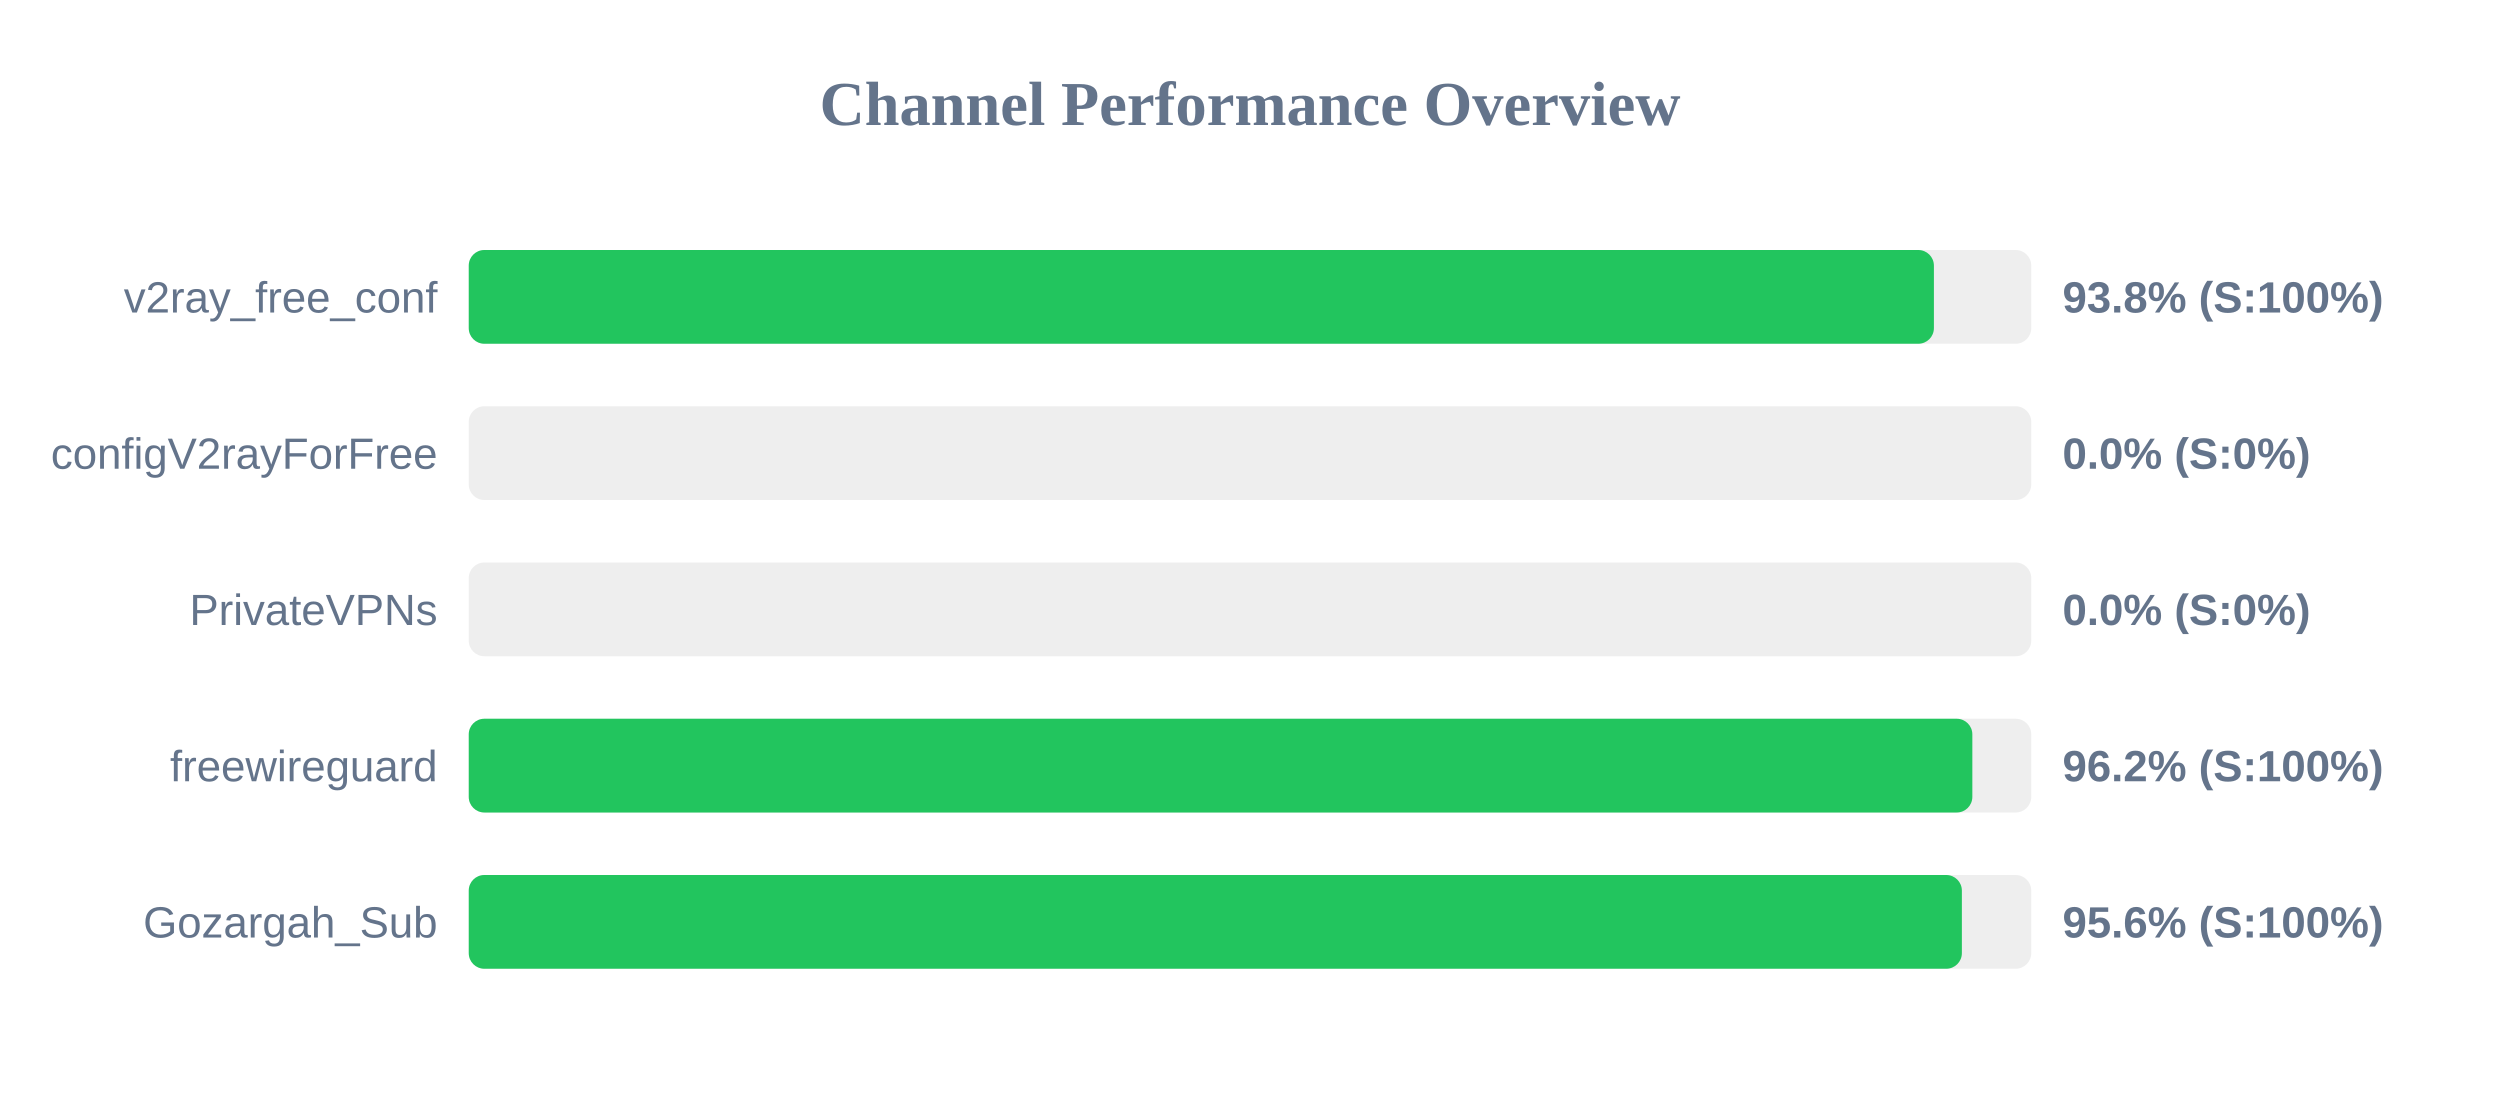
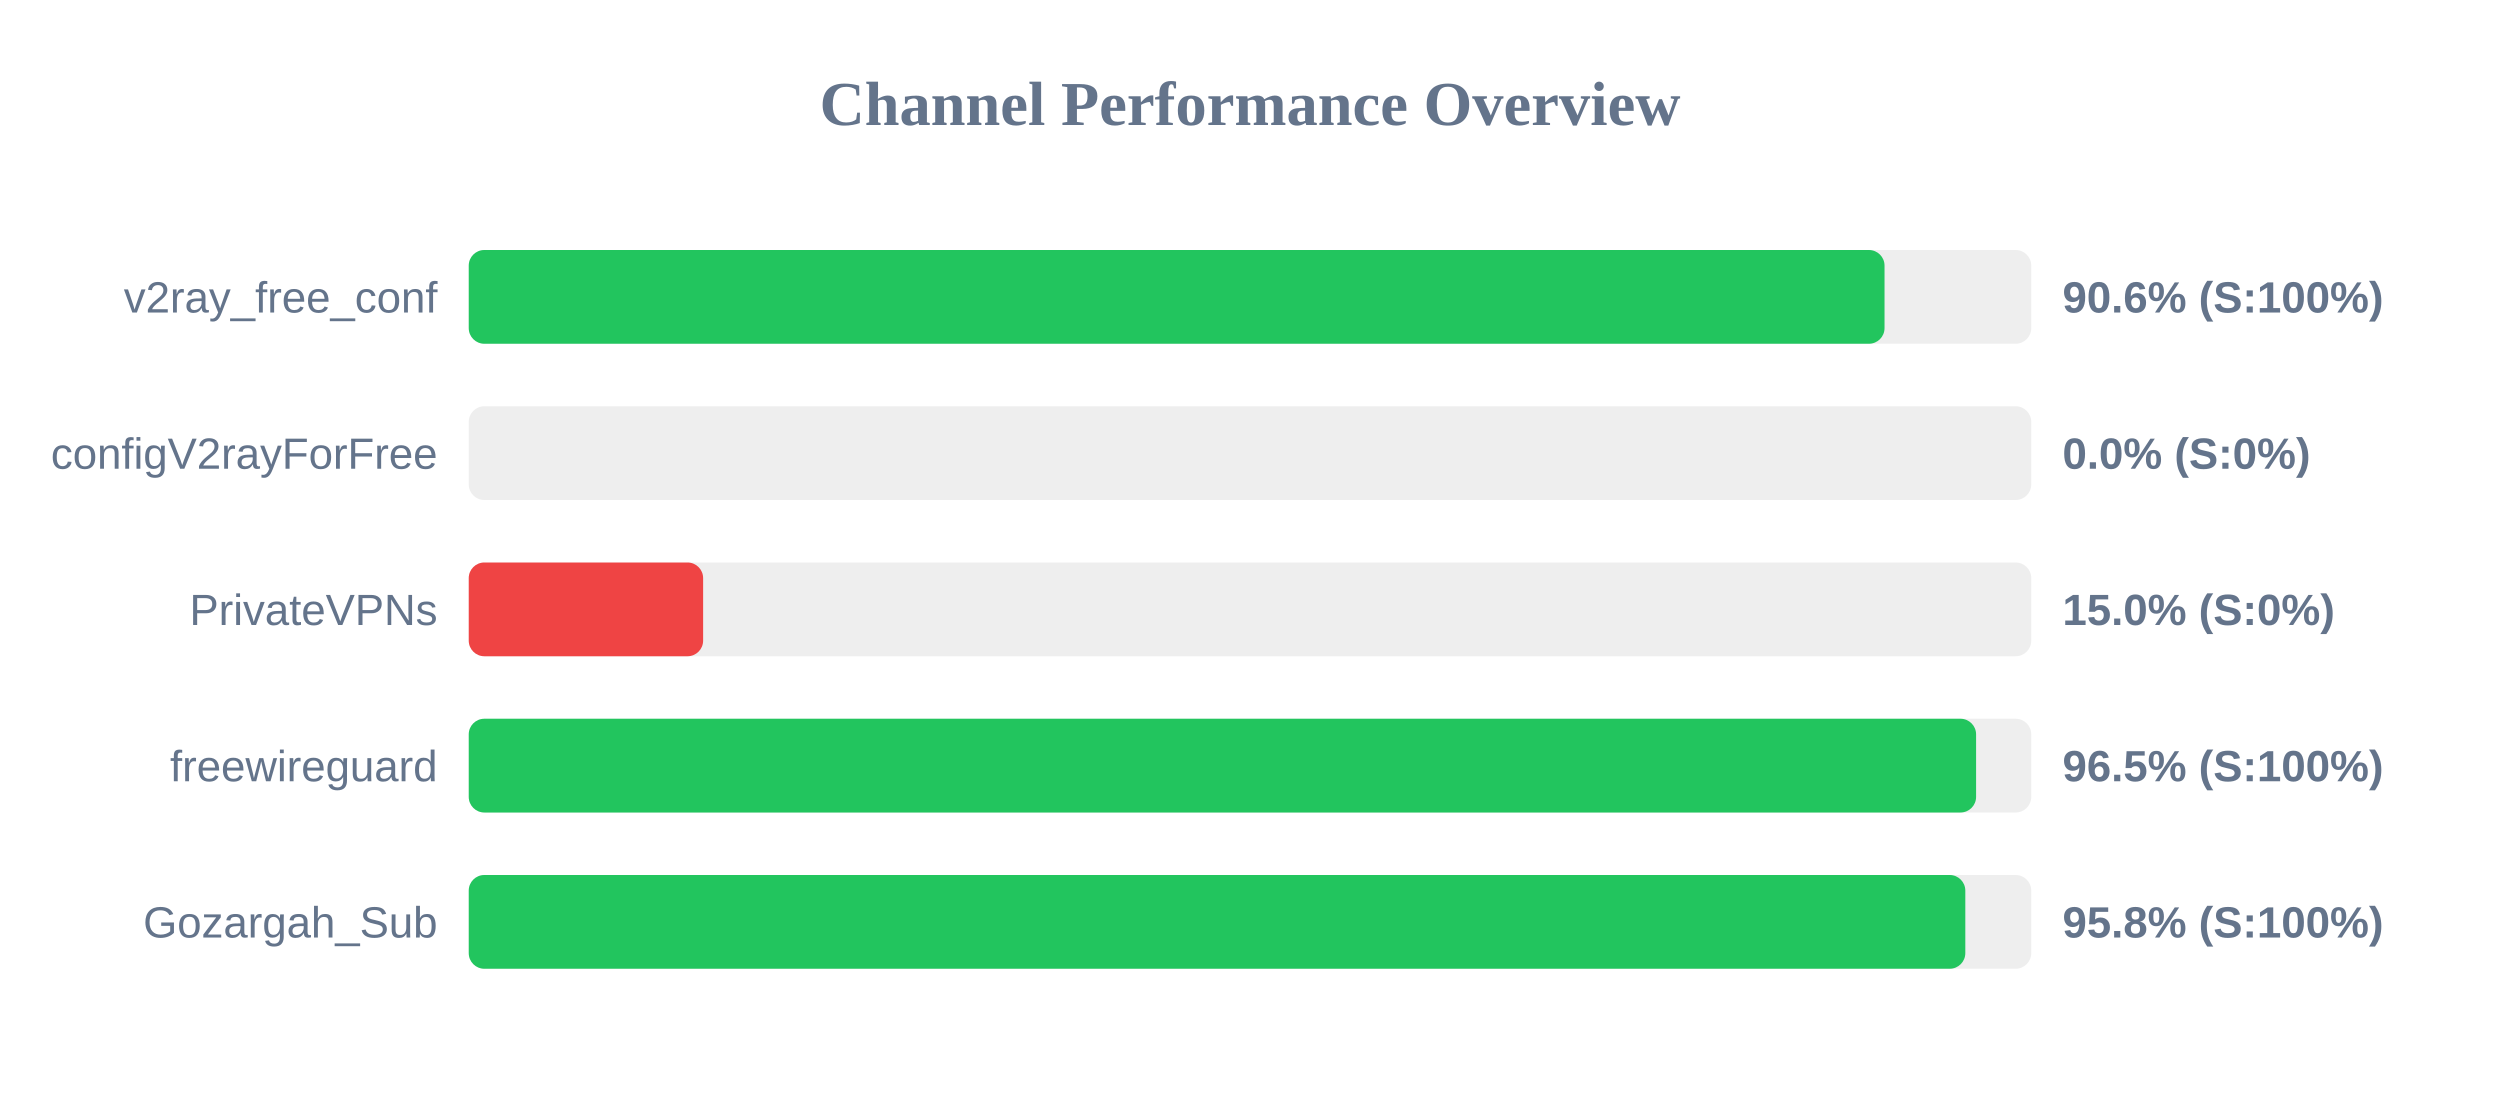
<svg xmlns="http://www.w3.org/2000/svg" width="800" height="350" version="1.1">
  <style>
        .row { font: 14px Arial; fill: #64748b; }
        .score { font: bold 14px Arial; fill: #64748b; }
    </style>
  <text x="400" y="40" text-anchor="middle" font-size="20px" font-weight="bold" fill="#64748b">Channel Performance Overview</text>
  <rect x="150" y="80" width="500" height="30" fill="#eee" rx="5" />
-   <rect x="150" y="80" width="468.85" height="30" fill="#22c55e" rx="5" />
+   <rect x="150" y="80" width="453.05" height="30" fill="#22c55e" rx="5" />
  <text x="140" y="100" text-anchor="end" class="row">v2ray_free_conf</text>
-   <text x="660" y="100" text-anchor="start" class="score">93.8% (S:100%)</text>
+   <text x="660" y="100" text-anchor="start" class="score">90.6% (S:100%)</text>
  <rect x="150" y="130" width="500" height="30" fill="#eee" rx="5" />
  <rect x="150" y="130" width="0.0" height="30" fill="#ef4444" rx="5" />
  <text x="140" y="150" text-anchor="end" class="row">configV2rayForFree</text>
  <text x="660" y="150" text-anchor="start" class="score">0.0% (S:0%)</text>
  <rect x="150" y="180" width="500" height="30" fill="#eee" rx="5" />
-   <rect x="150" y="180" width="0.0" height="30" fill="#ef4444" rx="5" />
+   <rect x="150" y="180" width="75.0" height="30" fill="#ef4444" rx="5" />
  <text x="140" y="200" text-anchor="end" class="row">PrivateVPNs</text>
-   <text x="660" y="200" text-anchor="start" class="score">0.0% (S:0%)</text>
+   <text x="660" y="200" text-anchor="start" class="score">15.0% (S:0%)</text>
  <rect x="150" y="230" width="500" height="30" fill="#eee" rx="5" />
-   <rect x="150" y="230" width="481.15" height="30" fill="#22c55e" rx="5" />
+   <rect x="150" y="230" width="482.35" height="30" fill="#22c55e" rx="5" />
  <text x="140" y="250" text-anchor="end" class="row">freewireguard</text>
-   <text x="660" y="250" text-anchor="start" class="score">96.2% (S:100%)</text>
+   <text x="660" y="250" text-anchor="start" class="score">96.5% (S:100%)</text>
  <rect x="150" y="280" width="500" height="30" fill="#eee" rx="5" />
-   <rect x="150" y="280" width="477.8" height="30" fill="#22c55e" rx="5" />
+   <rect x="150" y="280" width="478.9" height="30" fill="#22c55e" rx="5" />
  <text x="140" y="300" text-anchor="end" class="row">Gozargah_Sub</text>
-   <text x="660" y="300" text-anchor="start" class="score">95.6% (S:100%)</text>
+   <text x="660" y="300" text-anchor="start" class="score">95.8% (S:100%)</text>
</svg>
